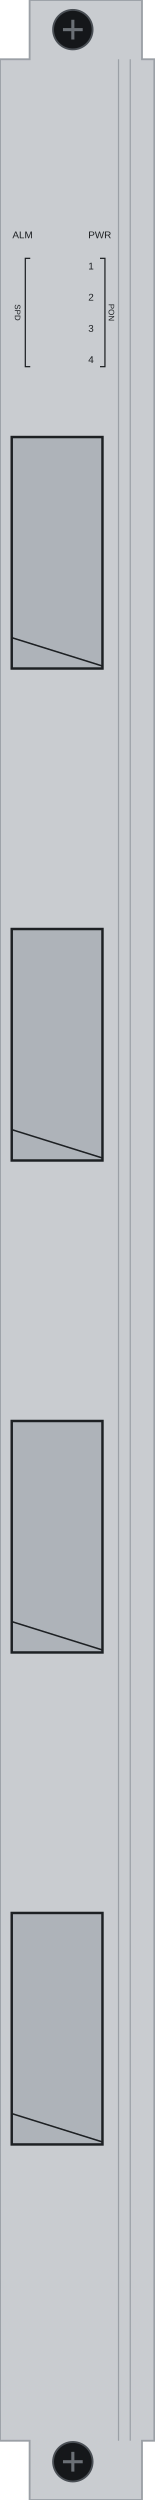
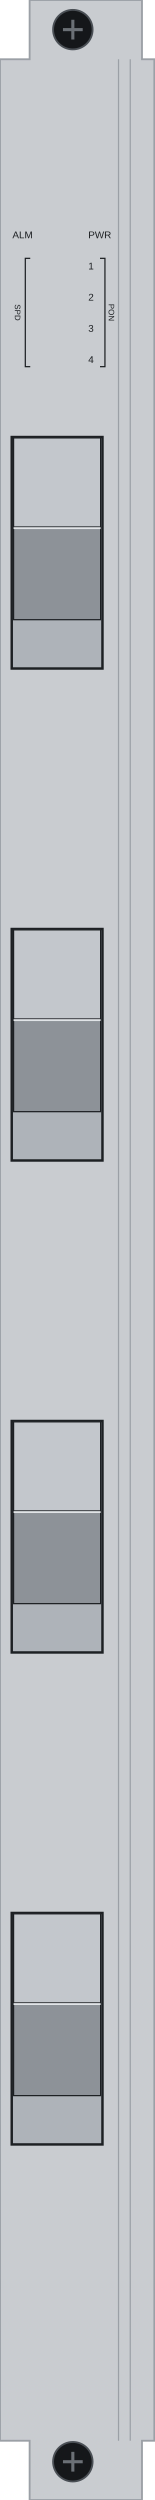
<svg xmlns="http://www.w3.org/2000/svg" width="25.0mm" height="405.0mm" viewBox="0 0 25.0 405.0">
  <path id="face" d="M 4.8 0 H 23.0 V 9.6 H 25 V 395.4 H 23.0 V 405 H 4.8 V 395.4 H 0 V 9.6 H 4.8 Z" fill="#c9ccd0" stroke="#9ba0a6" stroke-width="0.3" />
  <path id="lip" d="M 19.2 9.6 V 395.4 M 21.1 9.6 V 395.4" fill="none" stroke="#9ba0a6" stroke-width="0.2" />
  <g id="cages">
    <rect x="1.9" y="70.8" width="14.7" height="37.5" fill="#aeb3b9" stroke="#1d2023" stroke-width="0.4" />
-     <path d="M 1.9 103.3 L 16.6 107.9" stroke="#1d2023" stroke-width="0.25" />
    <rect x="1.9" y="150.5" width="14.7" height="37.5" fill="#aeb3b9" stroke="#1d2023" stroke-width="0.4" />
-     <path d="M 1.9 183 L 16.6 187.6" stroke="#1d2023" stroke-width="0.25" />
    <rect x="1.9" y="230.2" width="14.7" height="37.5" fill="#aeb3b9" stroke="#1d2023" stroke-width="0.4" />
-     <path d="M 1.9 262.7 L 16.6 267.3" stroke="#1d2023" stroke-width="0.25" />
    <rect x="1.9" y="309.9" width="14.7" height="37.5" fill="#aeb3b9" stroke="#1d2023" stroke-width="0.4" />
-     <path d="M 1.9 342.4 L 16.6 347" stroke="#1d2023" stroke-width="0.25" />
+     <g id="pon-1-return">
+       <rect x="2.2" y="70.94" width="14.1" height="14.47" fill="#c3c7cc" stroke="#1d2023" stroke-width="0.2" />
+     </g>
+     <g id="pon-1-face">
+       <rect x="2.2" y="85.41" width="14.1" height="14.98" fill="#8d9298" stroke="#1d2023" stroke-width="0.2" />
+       <path d="M 2.2 85.56 H 16.3" stroke="#e1e4e7" stroke-width="0.3" />
+     </g>
+     <g id="pon-2-return">
+       <rect x="2.2" y="150.64" width="14.1" height="14.47" fill="#c3c7cc" stroke="#1d2023" stroke-width="0.2" />
+     </g>
+     <g id="pon-2-face">
+       <rect x="2.2" y="165.11" width="14.1" height="14.98" fill="#8d9298" stroke="#1d2023" stroke-width="0.2" />
+       <path d="M 2.2 165.26 H 16.3" stroke="#e1e4e7" stroke-width="0.3" />
+     </g>
+     <g id="pon-3-return">
+       <rect x="2.2" y="230.34" width="14.1" height="14.47" fill="#c3c7cc" stroke="#1d2023" stroke-width="0.2" />
+     </g>
+     <g id="pon-3-face">
+       <rect x="2.2" y="244.81" width="14.1" height="14.98" fill="#8d9298" stroke="#1d2023" stroke-width="0.2" />
+       <path d="M 2.2 244.96 H 16.3" stroke="#e1e4e7" stroke-width="0.3" />
+     </g>
+     <g id="pon-4-return">
+       <rect x="2.2" y="310.04" width="14.1" height="14.47" fill="#c3c7cc" stroke="#1d2023" stroke-width="0.2" />
+     </g>
+     <g id="pon-4-face">
+       <rect x="2.2" y="324.51" width="14.1" height="14.98" fill="#8d9298" stroke="#1d2023" stroke-width="0.2" />
+       <path d="M 2.2 324.66 H 16.3" stroke="#e1e4e7" stroke-width="0.3" />
+     </g>
  </g>
  <rect id="logo-zone" x="5" y="355" width="15" height="12" fill="none" />
  <g id="screw-top">
    <circle cx="11.8" cy="4.8" r="3.2" fill="#15171a" stroke="#4a4f55" stroke-width="0.3" />
    <path d="M 10.2 4.8 H 13.4 M 11.8 3.2 V 6.4" stroke="#6b7076" stroke-width="0.5" />
  </g>
  <g id="screw-bottom">
    <circle cx="11.8" cy="398.8" r="3.2" fill="#15171a" stroke="#4a4f55" stroke-width="0.3" />
    <path d="M 10.2 398.8 H 13.4 M 11.8 397.2 V 400.4" stroke="#6b7076" stroke-width="0.5" />
  </g>
  <g id="silkscreen">
    <text x="14.3" y="43.65" font-family="Arial" font-size="1.6" fill="#1d2023" text-anchor="start">1</text>
    <text x="14.3" y="48.7" font-family="Arial" font-size="1.6" fill="#1d2023" text-anchor="start">2</text>
    <text x="14.3" y="53.75" font-family="Arial" font-size="1.6" fill="#1d2023" text-anchor="start">3</text>
    <text x="14.3" y="58.8" font-family="Arial" font-size="1.6" fill="#1d2023" text-anchor="start">4</text>
    <text x="14.3" y="38.6" font-family="Arial" font-size="1.6" fill="#1d2023" text-anchor="start">PWR</text>
    <text x="5.3" y="38.6" font-family="Arial" font-size="1.6" fill="#1d2023" text-anchor="end">ALM</text>
    <path d="M 16.2 41.85 H 17.0 V 59.4 H 16.2" fill="none" stroke="#1d2023" stroke-width="0.2" />
    <text x="17.6" y="50.62" font-family="Arial" font-size="1.3" fill="#1d2023" text-anchor="middle" transform="rotate(90 17.6 50.62)">PON</text>
    <path d="M 4.9 41.85 H 4.1 V 59.4 H 4.9" fill="none" stroke="#1d2023" stroke-width="0.2" />
    <text x="2.4" y="50.62" font-family="Arial" font-size="1.3" fill="#1d2023" text-anchor="middle" transform="rotate(90 2.4 50.62)">SPD</text>
  </g>
</svg>
